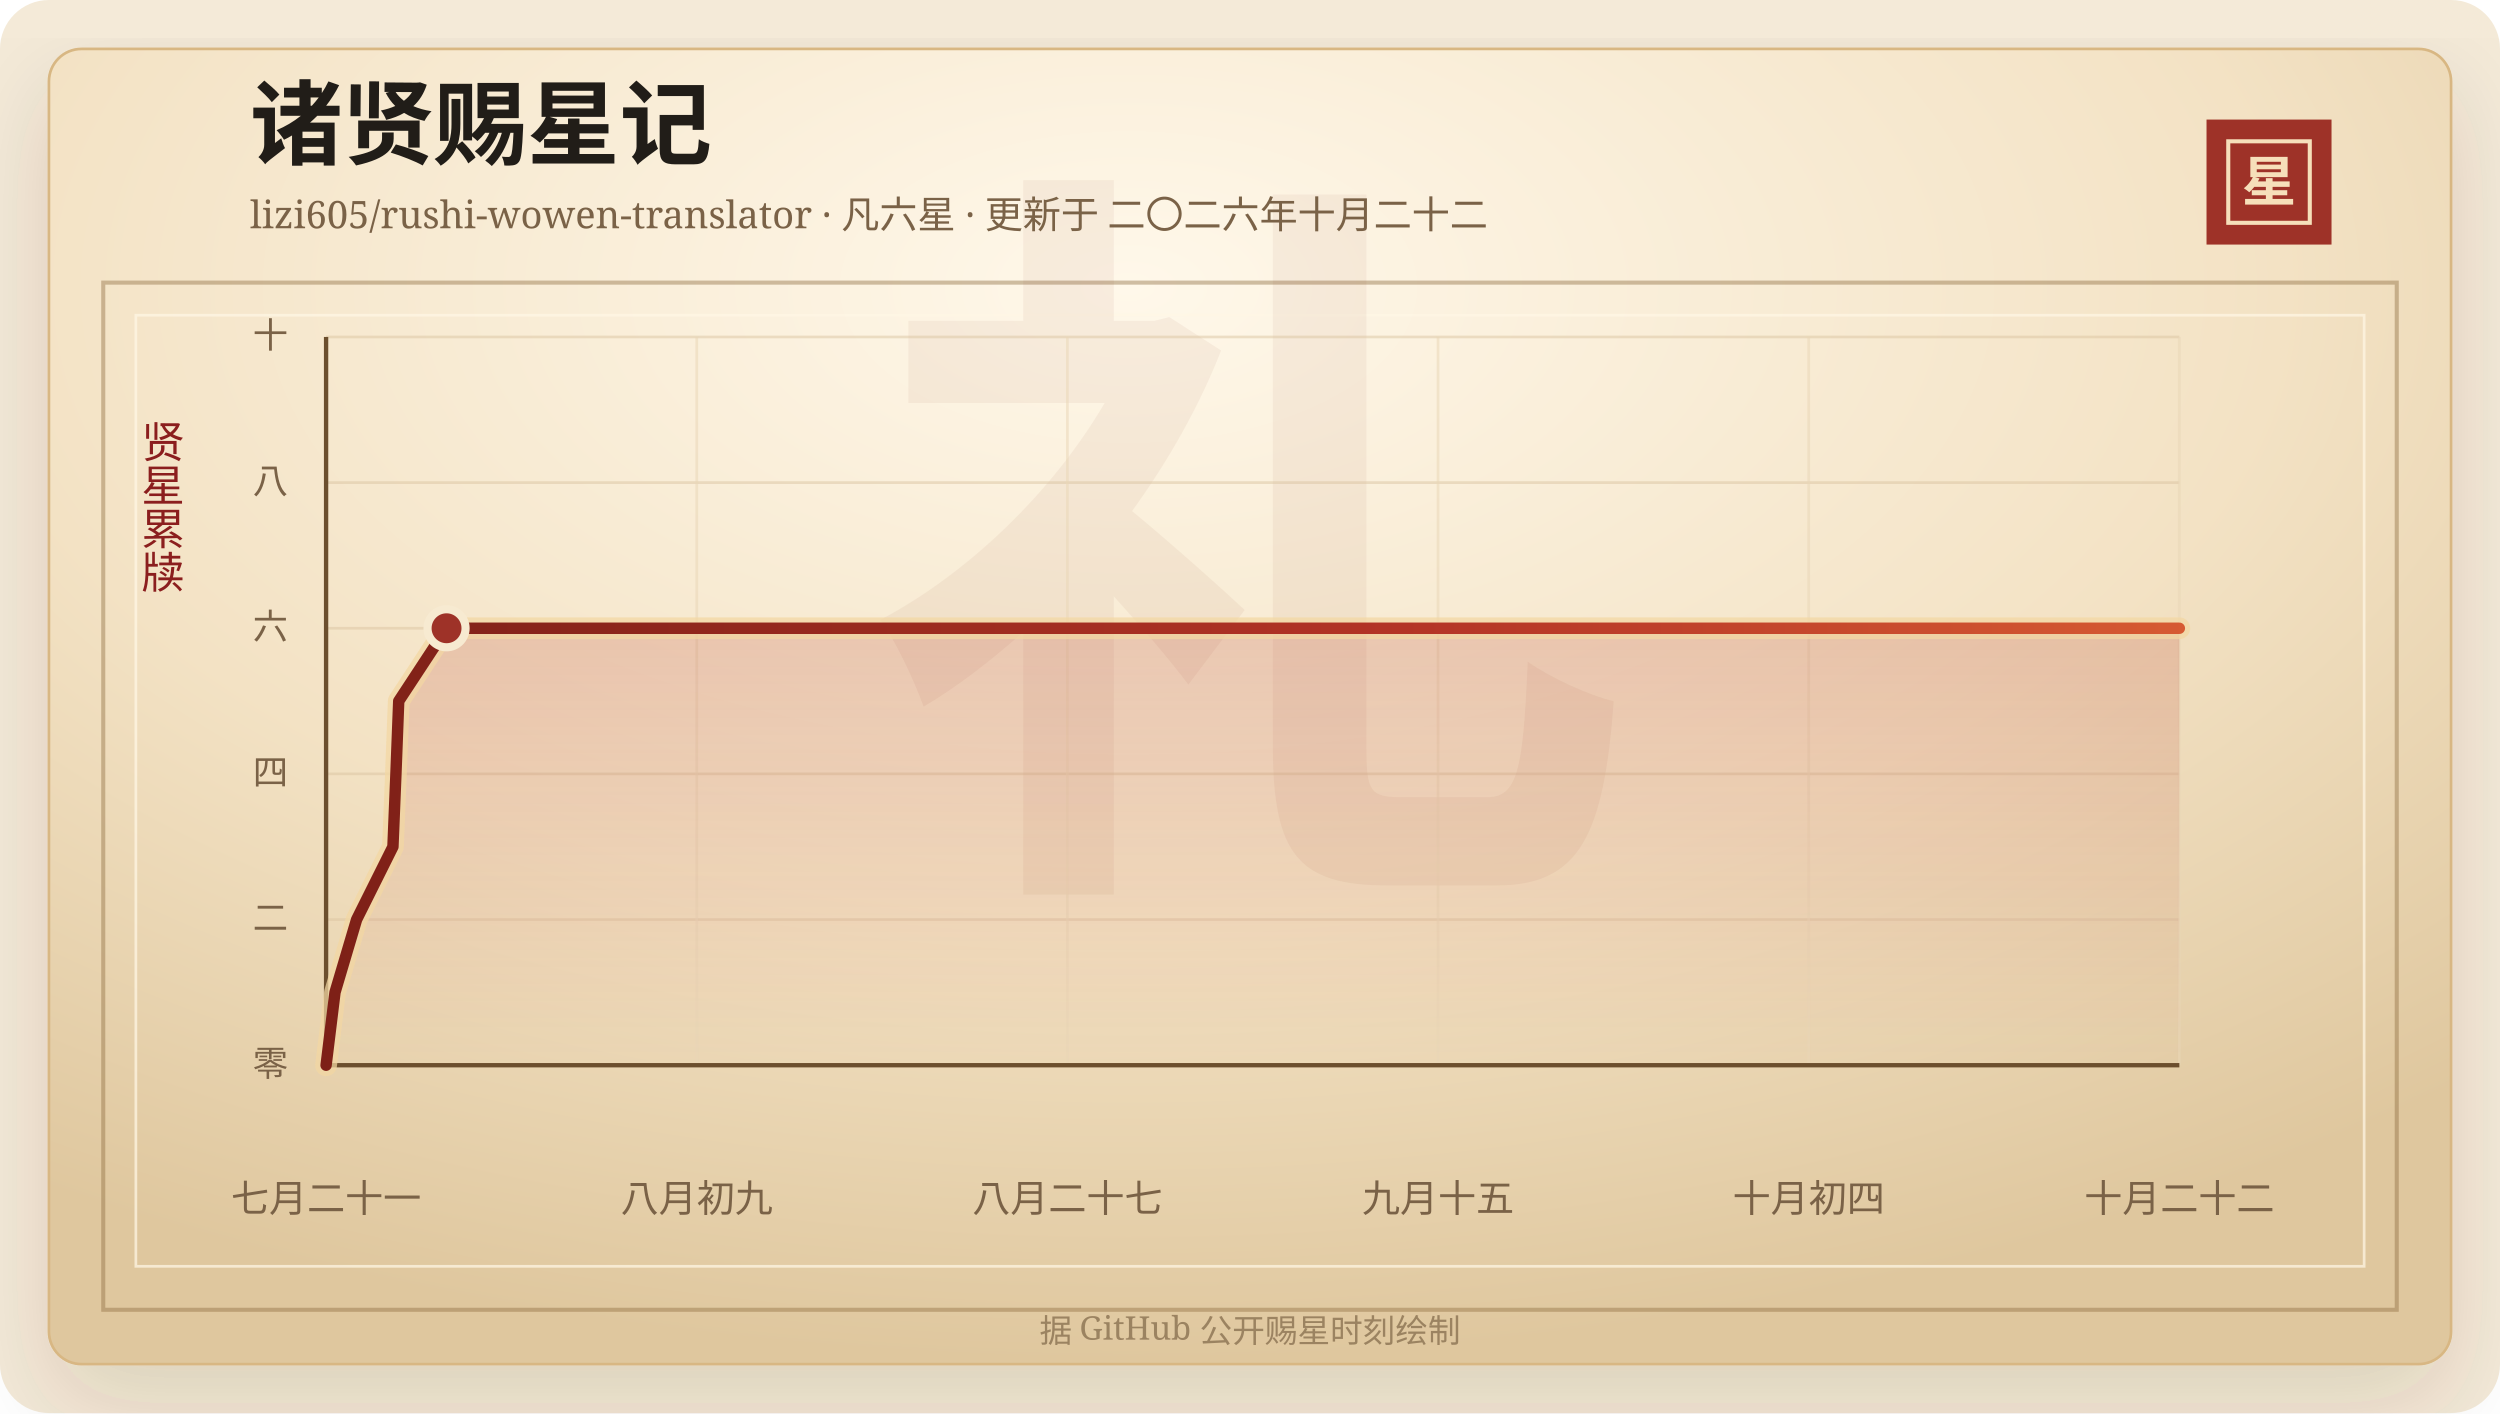
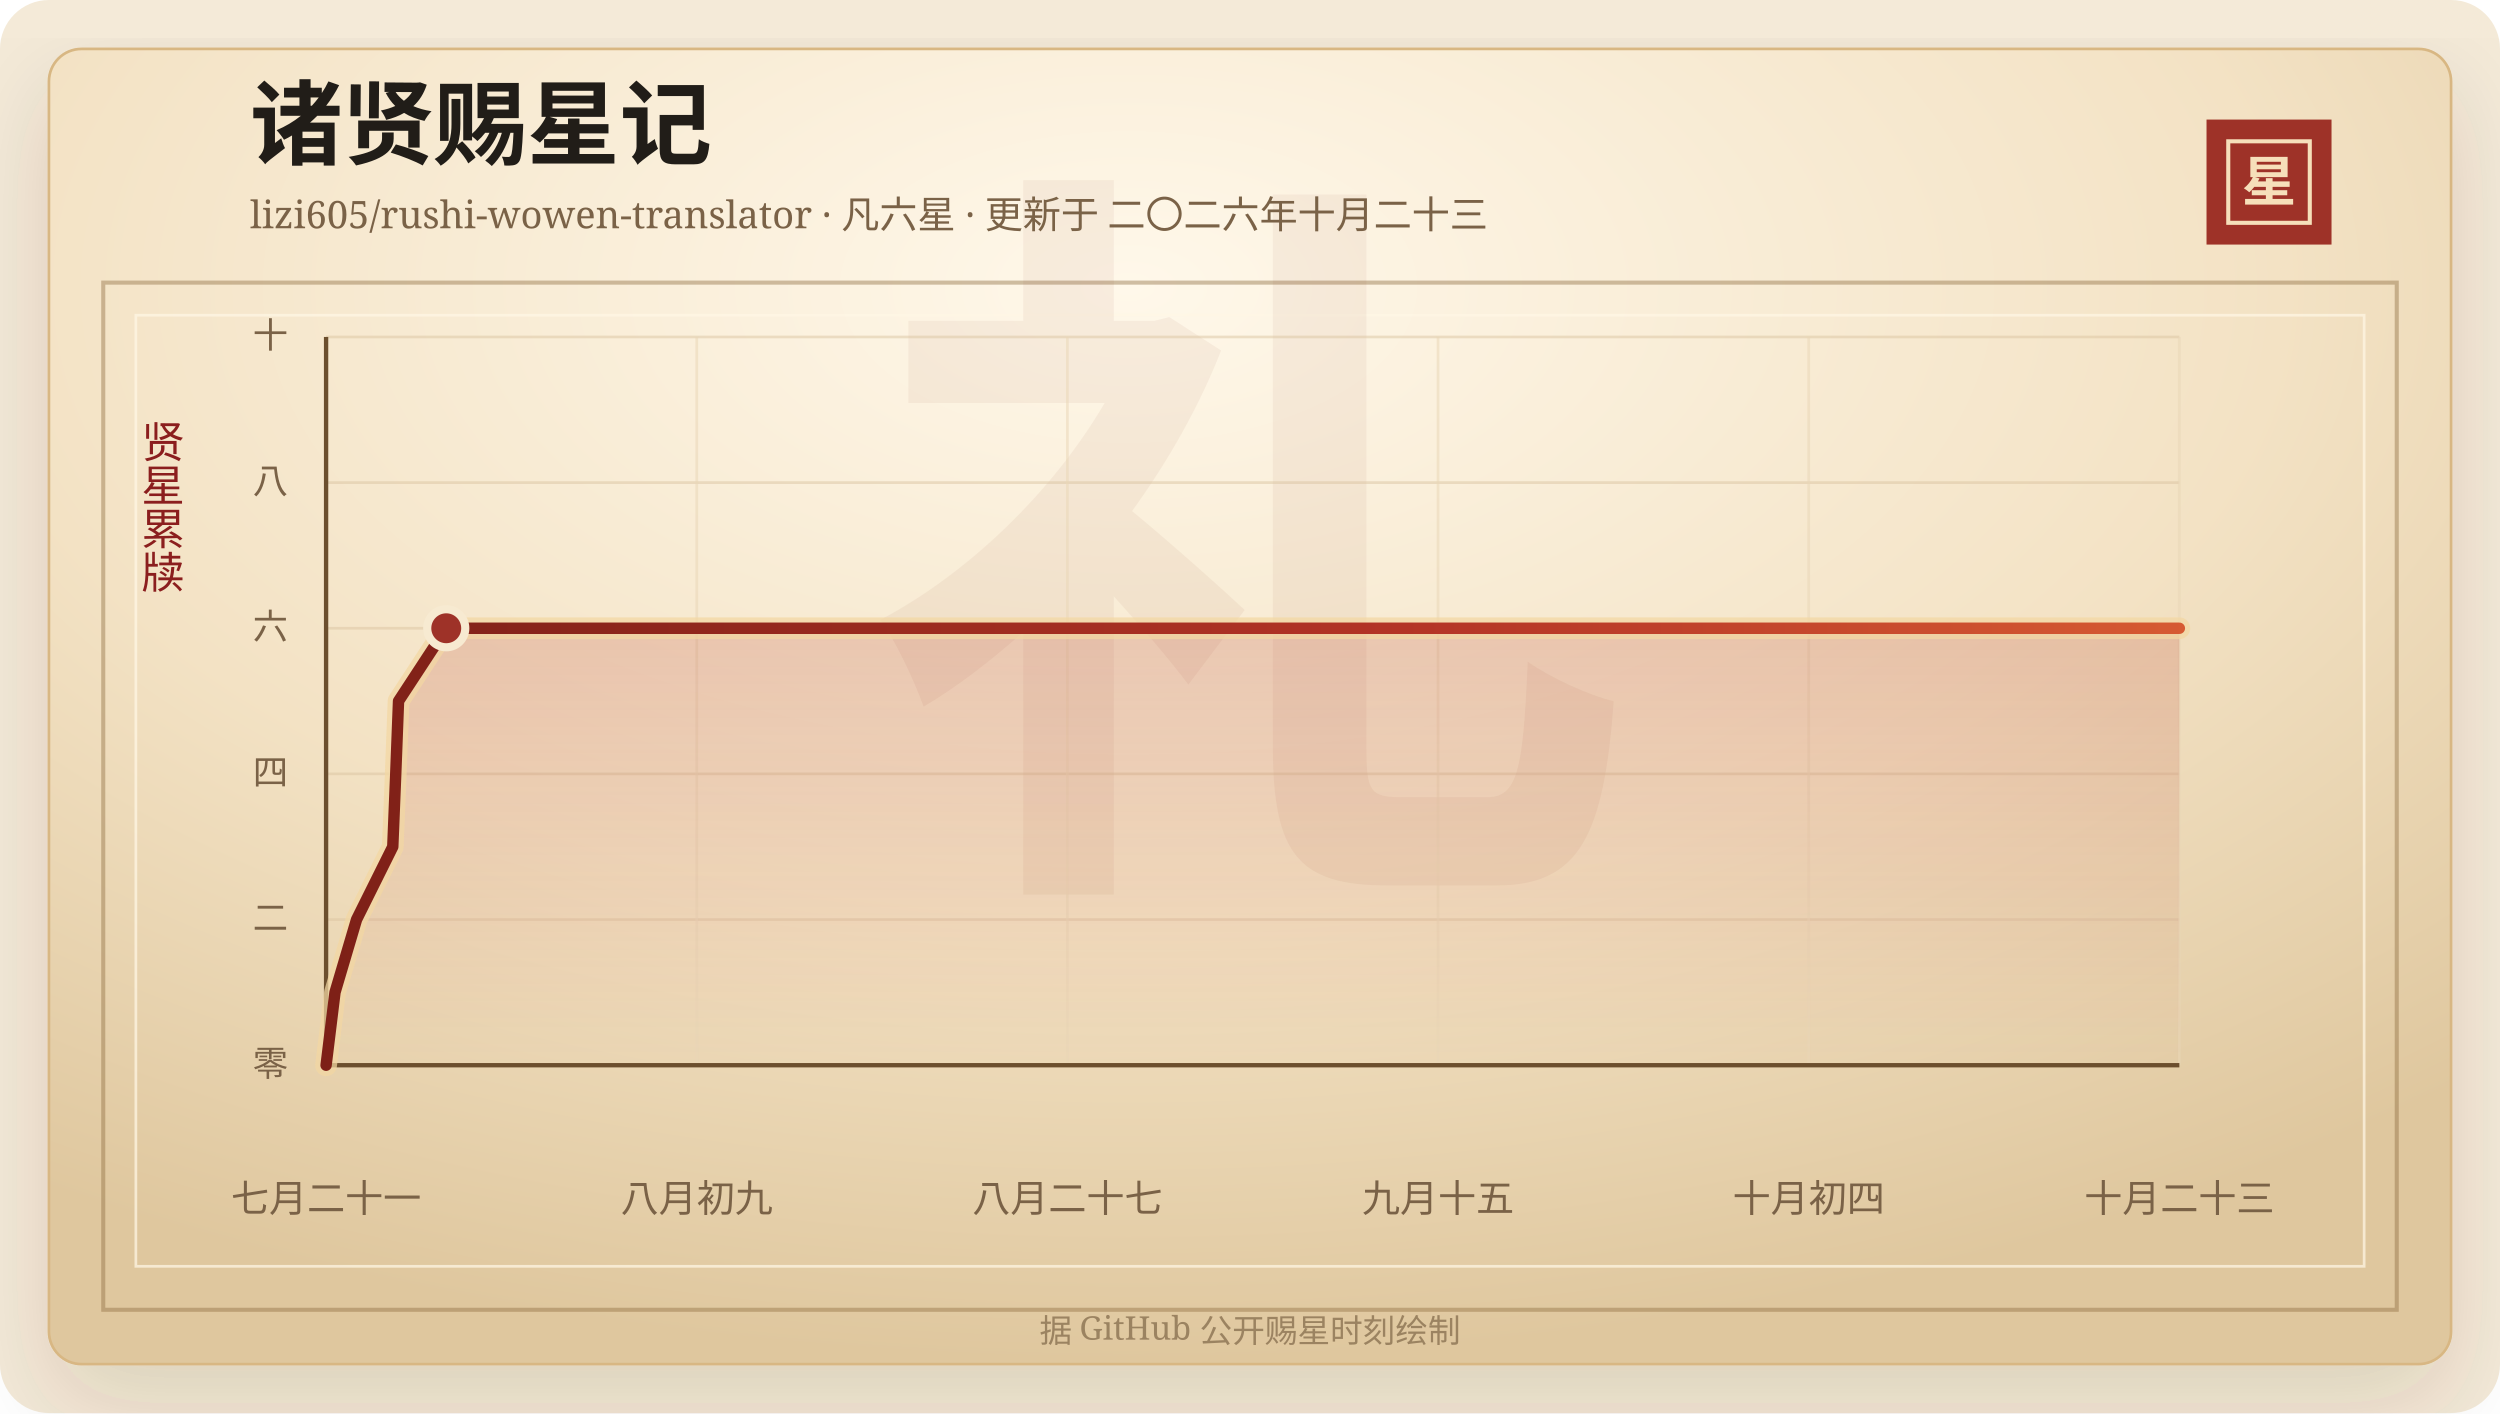
<svg xmlns="http://www.w3.org/2000/svg" width="920" height="520" viewBox="0 0 920 520" role="img" aria-labelledby="title desc">
  <defs>
    <linearGradient id="line" x1="0" x2="1" y1="0" y2="0">
      <stop offset="0%" stop-color="#7d2017" />
      <stop offset="58%" stop-color="#b33426" />
      <stop offset="100%" stop-color="#d65a32" />
    </linearGradient>
    <linearGradient id="area" x1="0" x2="0" y1="0" y2="1">
      <stop offset="0%" stop-color="#b33426" stop-opacity="0.2" />
      <stop offset="100%" stop-color="#b33426" stop-opacity="0" />
    </linearGradient>
    <radialGradient id="paper" cx="45%" cy="18%" r="82%">
      <stop offset="0%" stop-color="#fff8ea" />
      <stop offset="58%" stop-color="#f3e2c4" />
      <stop offset="100%" stop-color="#dfc79e" />
    </radialGradient>
    <filter id="shadow" x="-20%" y="-20%" width="140%" height="140%">
      <feDropShadow dx="0" dy="14" stdDeviation="18" flood-color="#3b2a20" flood-opacity="0.14" />
    </filter>
  </defs>
  <rect width="920" height="520" rx="18" fill="#f4ead8" />
  <rect x="18" y="18" width="884" height="484" rx="12" fill="url(#paper)" stroke="#d8b783" filter="url(#shadow)" />
  <rect x="38" y="104" width="844" height="378" fill="none" stroke="#8c6b3f" stroke-opacity="0.42" stroke-width="1.5" />
  <rect x="50" y="116" width="820" height="350" fill="none" stroke="#fff7e5" stroke-opacity="0.72" />
  <text x="460" y="304" text-anchor="middle" fill="#8c342a" fill-opacity="0.06" font-family="Songti SC, STSong, SimSun, serif" font-size="280" font-weight="700">礼</text>
  <text x="92" y="58" fill="#211d18" font-family="Songti SC, STSong, SimSun, serif" font-size="34" font-weight="700">诸贤赐星记</text>
-   <text x="92" y="84" fill="#7a6247" font-family="Songti SC, STSong, SimSun, serif" font-size="14.0">lizi605/rushi-wowen-translator · 凡六星 · 更新于 二〇二六年十月二十二</text>
+   <text x="92" y="84" fill="#7a6247" font-family="Songti SC, STSong, SimSun, serif" font-size="14.0">lizi605/rushi-wowen-translator · 凡六星 · 更新于 二〇二六年十月二十三</text>
  <rect x="812" y="44" width="46" height="46" fill="#9e3228" />
  <rect x="820" y="52" width="30" height="30" fill="none" stroke="#f6dfba" stroke-width="1.5" />
  <text x="835" y="74" text-anchor="middle" fill="#f6dfba" font-family="Songti SC, STSong, SimSun, serif" font-size="20" font-weight="700">星</text>
  <text x="60" y="166" text-anchor="middle" fill="#8b1e1e" font-family="Songti SC, STSong, SimSun, serif" font-size="16" writing-mode="vertical-rl">贤星累牍</text>
  <line x1="120" y1="392.00" x2="802" y2="392.00" stroke="#d9c29e" stroke-opacity="0.48" />
  <text x="106" y="396.00" text-anchor="end" fill="#7a6247" font-family="Songti SC, STSong, SimSun, serif" font-size="13">零</text>
  <line x1="120" y1="338.40" x2="802" y2="338.40" stroke="#d9c29e" stroke-opacity="0.48" />
  <text x="106" y="342.40" text-anchor="end" fill="#7a6247" font-family="Songti SC, STSong, SimSun, serif" font-size="13">二</text>
  <line x1="120" y1="284.80" x2="802" y2="284.80" stroke="#d9c29e" stroke-opacity="0.48" />
  <text x="106" y="288.80" text-anchor="end" fill="#7a6247" font-family="Songti SC, STSong, SimSun, serif" font-size="13">四</text>
  <line x1="120" y1="231.20" x2="802" y2="231.20" stroke="#d9c29e" stroke-opacity="0.48" />
  <text x="106" y="235.20" text-anchor="end" fill="#7a6247" font-family="Songti SC, STSong, SimSun, serif" font-size="13">六</text>
  <line x1="120" y1="177.60" x2="802" y2="177.60" stroke="#d9c29e" stroke-opacity="0.48" />
  <text x="106" y="181.60" text-anchor="end" fill="#7a6247" font-family="Songti SC, STSong, SimSun, serif" font-size="13">八</text>
  <line x1="120" y1="124.00" x2="802" y2="124.00" stroke="#d9c29e" stroke-opacity="0.48" />
  <text x="106" y="128.00" text-anchor="end" fill="#7a6247" font-family="Songti SC, STSong, SimSun, serif" font-size="13">十</text>
  <line x1="120.00" y1="124" x2="120.00" y2="392" stroke="#ead6b7" stroke-opacity="0.54" />
  <text x="120.00" y="446" text-anchor="middle" fill="#7a6247" font-family="Songti SC, STSong, SimSun, serif" font-size="14">七月二十一</text>
  <line x1="256.40" y1="124" x2="256.40" y2="392" stroke="#ead6b7" stroke-opacity="0.54" />
  <text x="256.40" y="446" text-anchor="middle" fill="#7a6247" font-family="Songti SC, STSong, SimSun, serif" font-size="14">八月初九</text>
  <line x1="392.80" y1="124" x2="392.80" y2="392" stroke="#ead6b7" stroke-opacity="0.54" />
  <text x="392.80" y="446" text-anchor="middle" fill="#7a6247" font-family="Songti SC, STSong, SimSun, serif" font-size="14">八月二十七</text>
  <line x1="529.20" y1="124" x2="529.20" y2="392" stroke="#ead6b7" stroke-opacity="0.54" />
  <text x="529.20" y="446" text-anchor="middle" fill="#7a6247" font-family="Songti SC, STSong, SimSun, serif" font-size="14">九月十五</text>
  <line x1="665.60" y1="124" x2="665.60" y2="392" stroke="#ead6b7" stroke-opacity="0.54" />
  <text x="665.60" y="446" text-anchor="middle" fill="#7a6247" font-family="Songti SC, STSong, SimSun, serif" font-size="14">十月初四</text>
  <line x1="802.00" y1="124" x2="802.00" y2="392" stroke="#ead6b7" stroke-opacity="0.54" />
-   <text x="802.00" y="446" text-anchor="middle" fill="#7a6247" font-family="Songti SC, STSong, SimSun, serif" font-size="14">十月二十二</text>
+   <text x="802.00" y="446" text-anchor="middle" fill="#7a6247" font-family="Songti SC, STSong, SimSun, serif" font-size="14">十月二十三</text>
  <line x1="120" y1="392" x2="802" y2="392" stroke="#6c4f2e" stroke-width="1.6" />
  <line x1="120" y1="124" x2="120" y2="392" stroke="#6c4f2e" stroke-width="1.6" />
-   <polygon points="120.00,392.00 120.00,392.00 123.28,365.20 131.23,338.40 144.60,311.60 145.70,284.80 146.73,258.00 164.33,231.20 802.00,231.20 802.00,392.00" fill="url(#area)" />
-   <polyline points="120.00,392.00 123.28,365.20 131.23,338.40 144.60,311.60 145.70,284.80 146.73,258.00 164.33,231.20 802.00,231.20" fill="none" stroke="#f3d7a2" stroke-width="8" stroke-linecap="round" stroke-linejoin="round" opacity="0.72" />
-   <polyline points="120.00,392.00 123.28,365.20 131.23,338.40 144.60,311.60 145.70,284.80 146.73,258.00 164.33,231.20 802.00,231.20" fill="none" stroke="url(#line)" stroke-width="4.2" stroke-linecap="round" stroke-linejoin="round" />
-   <circle cx="164.33" cy="231.20" r="7" fill="#9e3228" stroke="#f7ead1" stroke-width="3" />
+   <polygon points="120.00,392.00 120.00,392.00 123.28,365.20 131.21,338.40 144.54,311.60 145.63,284.80 146.66,258.00 164.22,231.20 802.00,231.20 802.00,392.00" fill="url(#area)" />
+   <polyline points="120.00,392.00 123.28,365.20 131.21,338.40 144.54,311.60 145.63,284.80 146.66,258.00 164.22,231.20 802.00,231.20" fill="none" stroke="#f3d7a2" stroke-width="8" stroke-linecap="round" stroke-linejoin="round" opacity="0.72" />
+   <polyline points="120.00,392.00 123.28,365.20 131.21,338.40 144.54,311.60 145.63,284.80 146.66,258.00 164.22,231.20 802.00,231.20" fill="none" stroke="url(#line)" stroke-width="4.2" stroke-linecap="round" stroke-linejoin="round" />
+   <circle cx="164.22" cy="231.20" r="7" fill="#9e3228" stroke="#f7ead1" stroke-width="3" />
  <text x="460" y="494" text-anchor="middle" fill="#9b8361" font-family="Songti SC, STSong, SimSun, serif" font-size="12">据 GitHub 公开赐星时刻绘制</text>
</svg>
